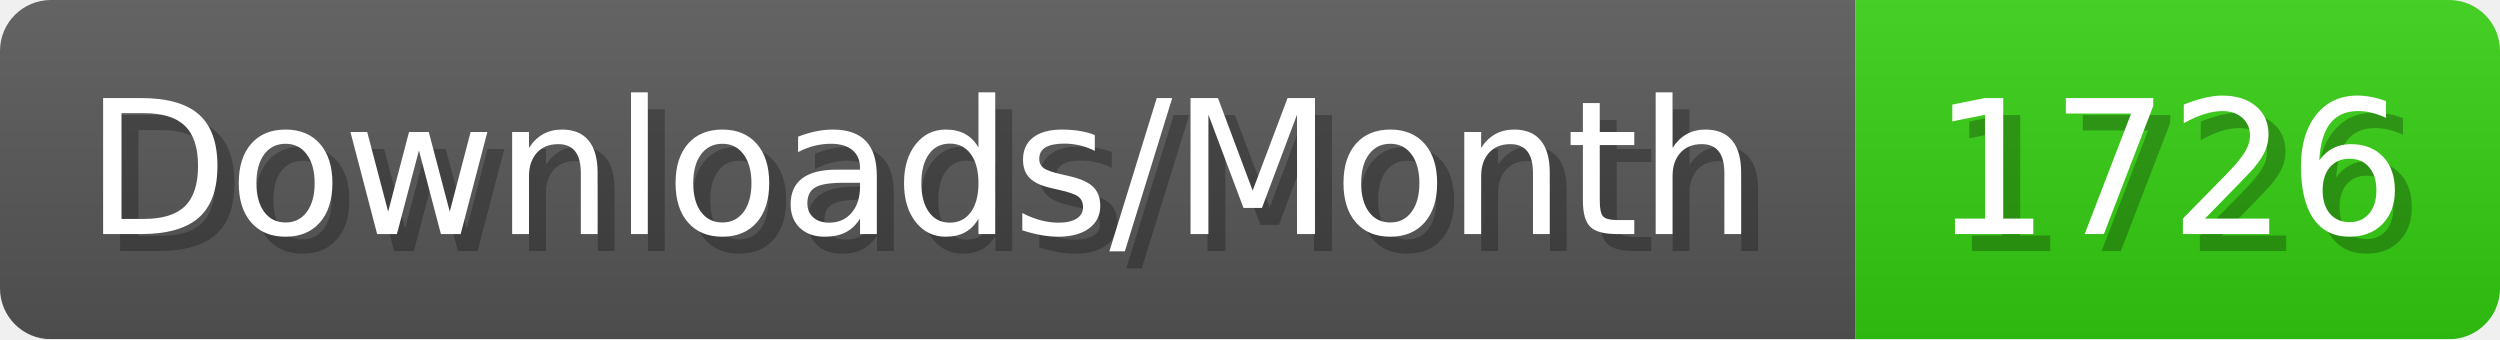
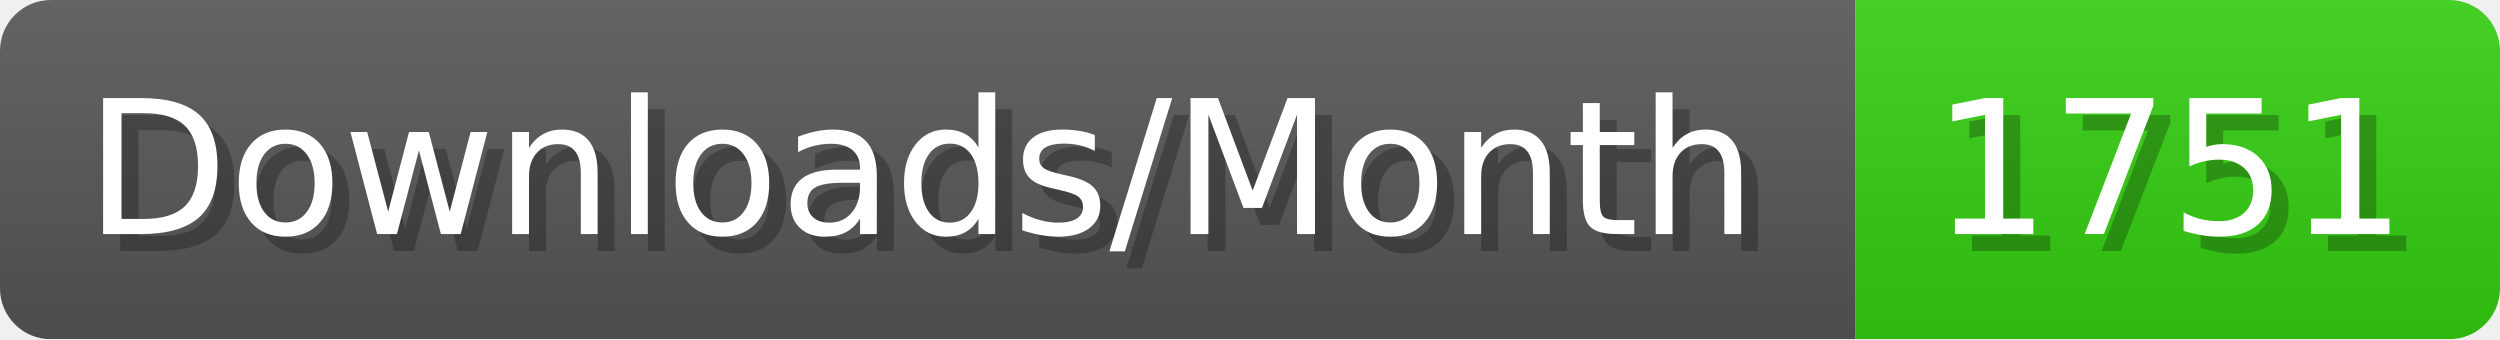
- <svg xmlns="http://www.w3.org/2000/svg" width="147.4" height="20" viewBox="0 0 1474 200" role="img" aria-label="Downloads/Month: 1726">
+ <svg xmlns="http://www.w3.org/2000/svg" width="147.4" height="20" viewBox="0 0 1474 200" role="img" aria-label="Downloads/Month: 1751">
  <linearGradient id="YlXUI" x2="0" y2="100%">
    <stop offset="0" stop-opacity=".1" stop-color="#EEE" />
    <stop offset="1" stop-opacity=".1" />
  </linearGradient>
  <mask id="JHhop">
    <rect width="1474" height="200" rx="30" fill="#FFF" />
  </mask>
  <g mask="url(#JHhop)">
    <rect width="1094" height="200" fill="#555" />
    <rect width="380" height="200" fill="#3C1" x="1094" />
    <rect width="1474" height="200" fill="url(#YlXUI)" />
  </g>
  <g aria-hidden="true" fill="#fff" text-anchor="start" font-family="Verdana,DejaVu Sans,sans-serif" font-size="110">
    <text x="60" y="148" textLength="994" fill="#000" opacity="0.25">Downloads/Month</text>
    <text x="50" y="138" textLength="994">Downloads/Month</text>
-     <text x="1149" y="148" textLength="280" fill="#000" opacity="0.25">1726</text>
-     <text x="1139" y="138" textLength="280">1726</text>
+     <text x="1149" y="148" textLength="280" fill="#000" opacity="0.25">1751</text>
+     <text x="1139" y="138" textLength="280">1751</text>
  </g>
</svg>
